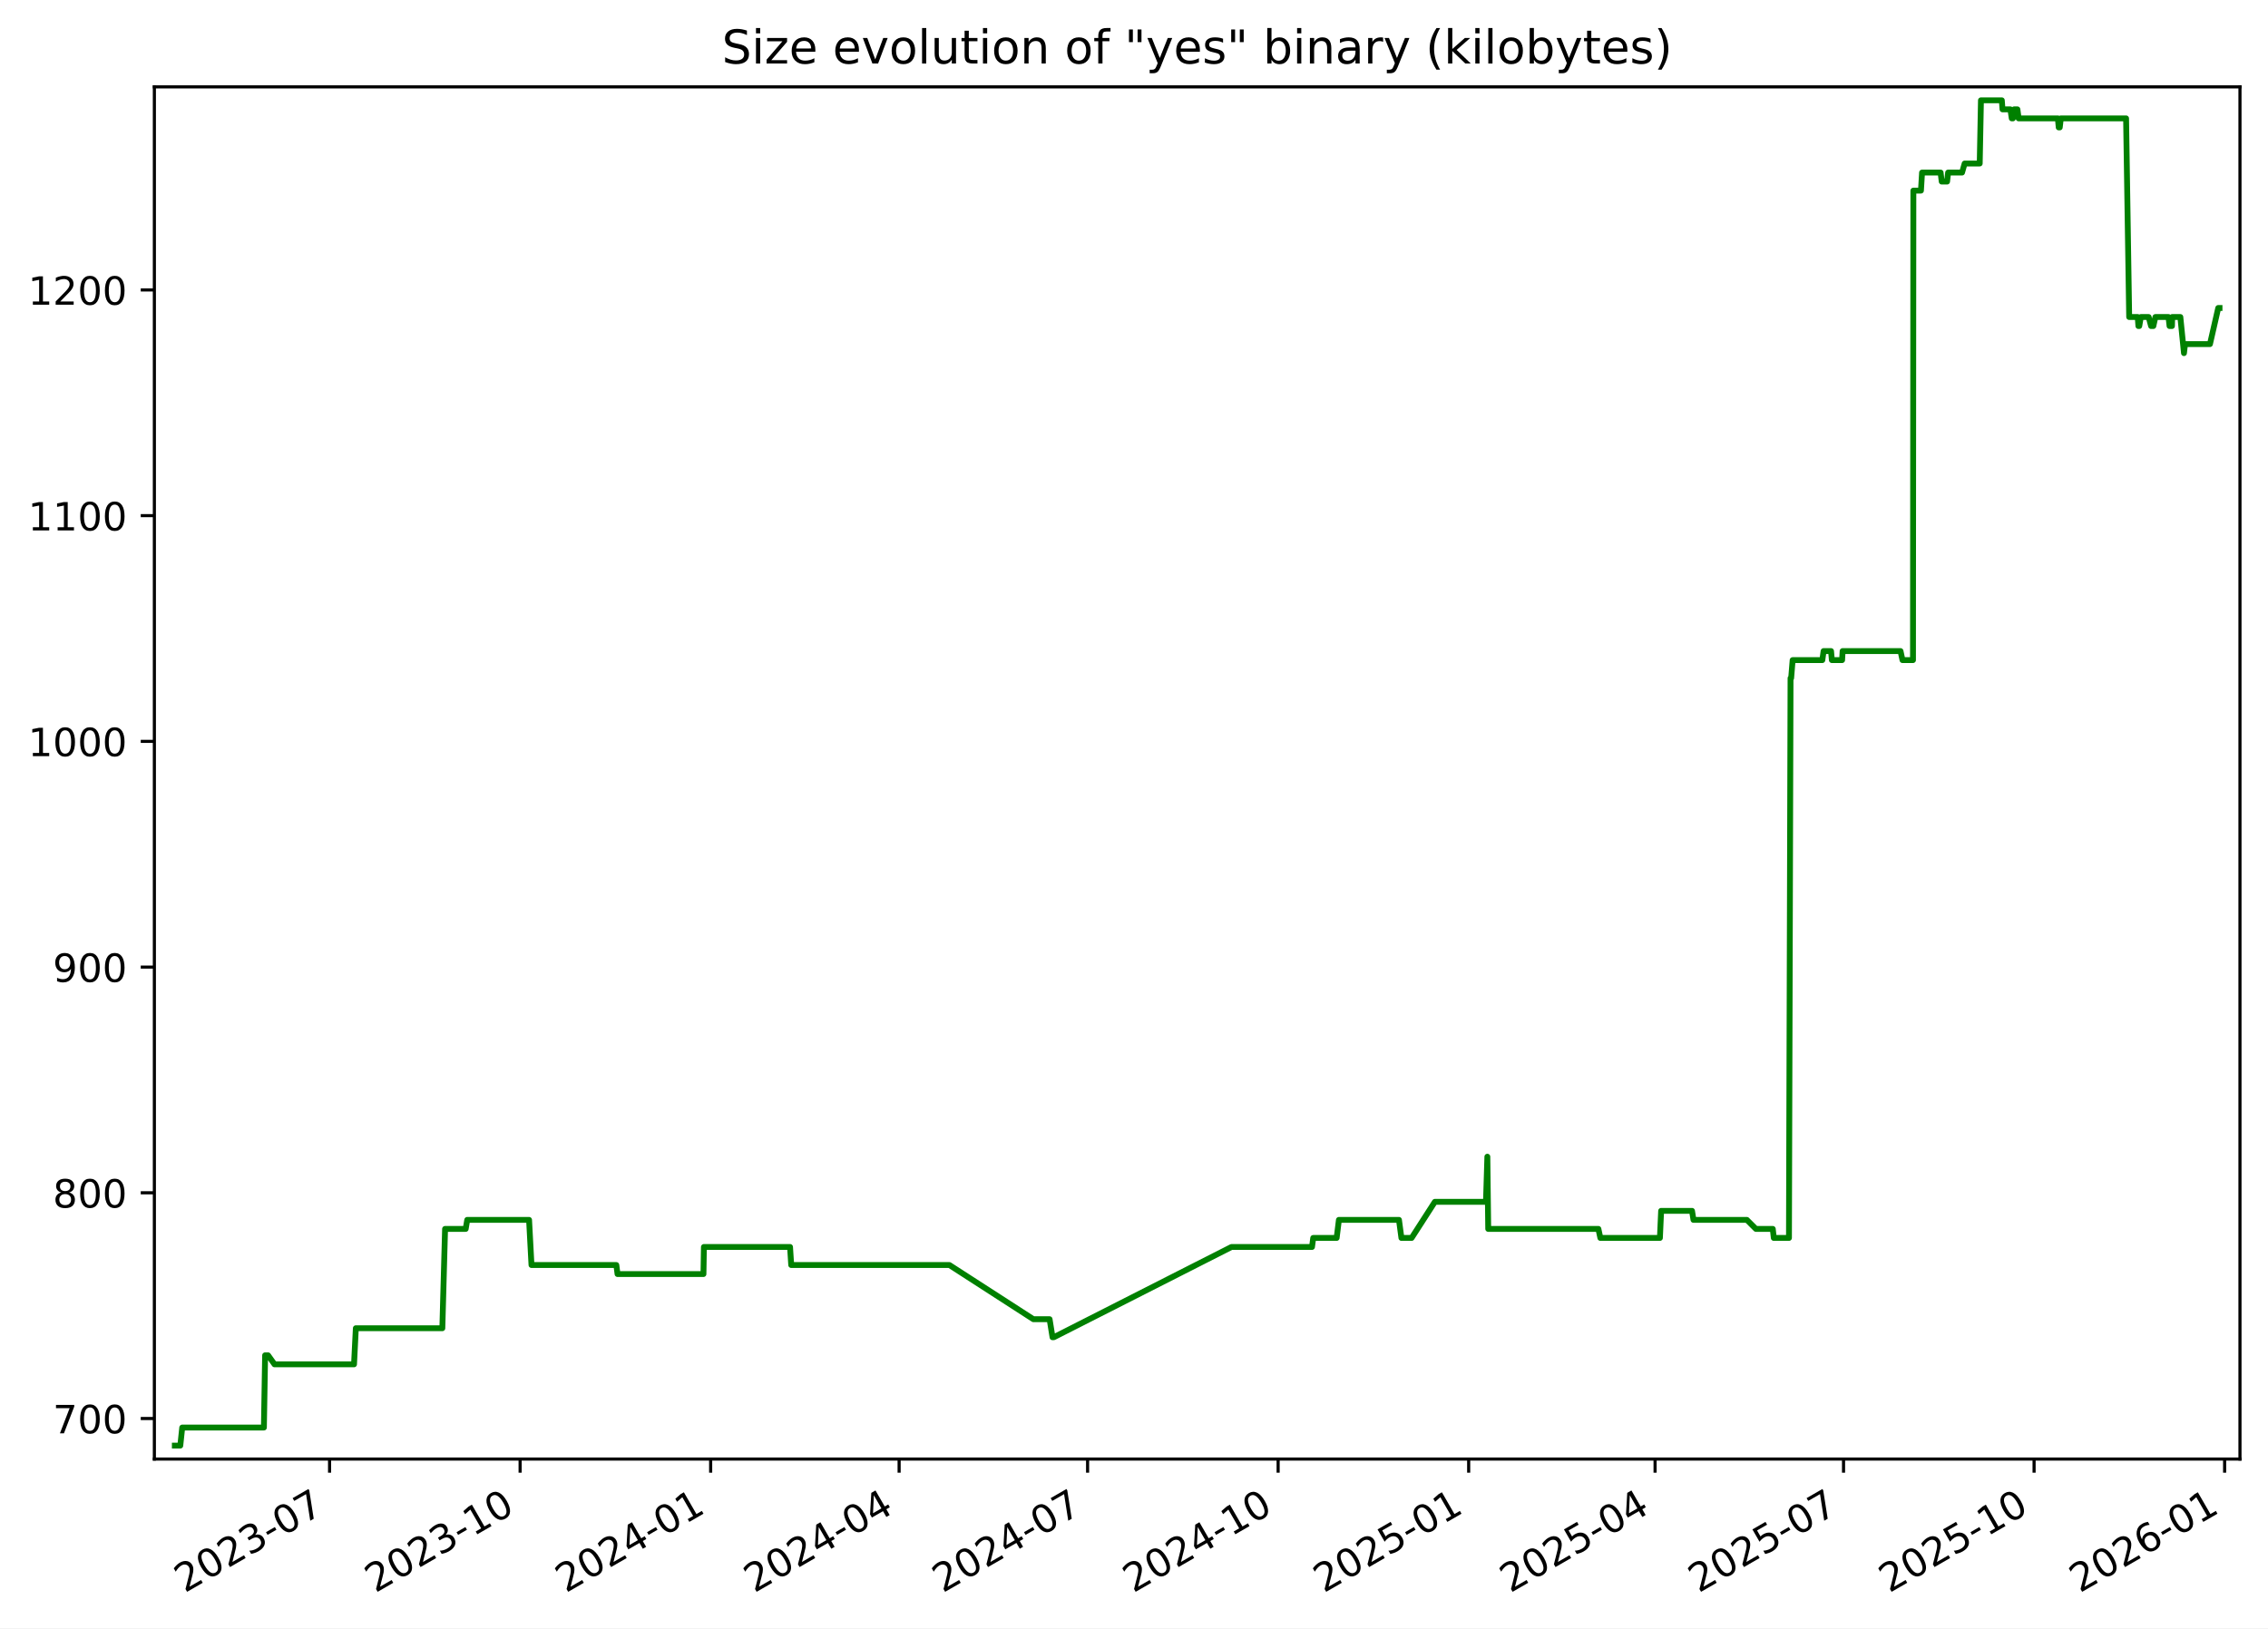
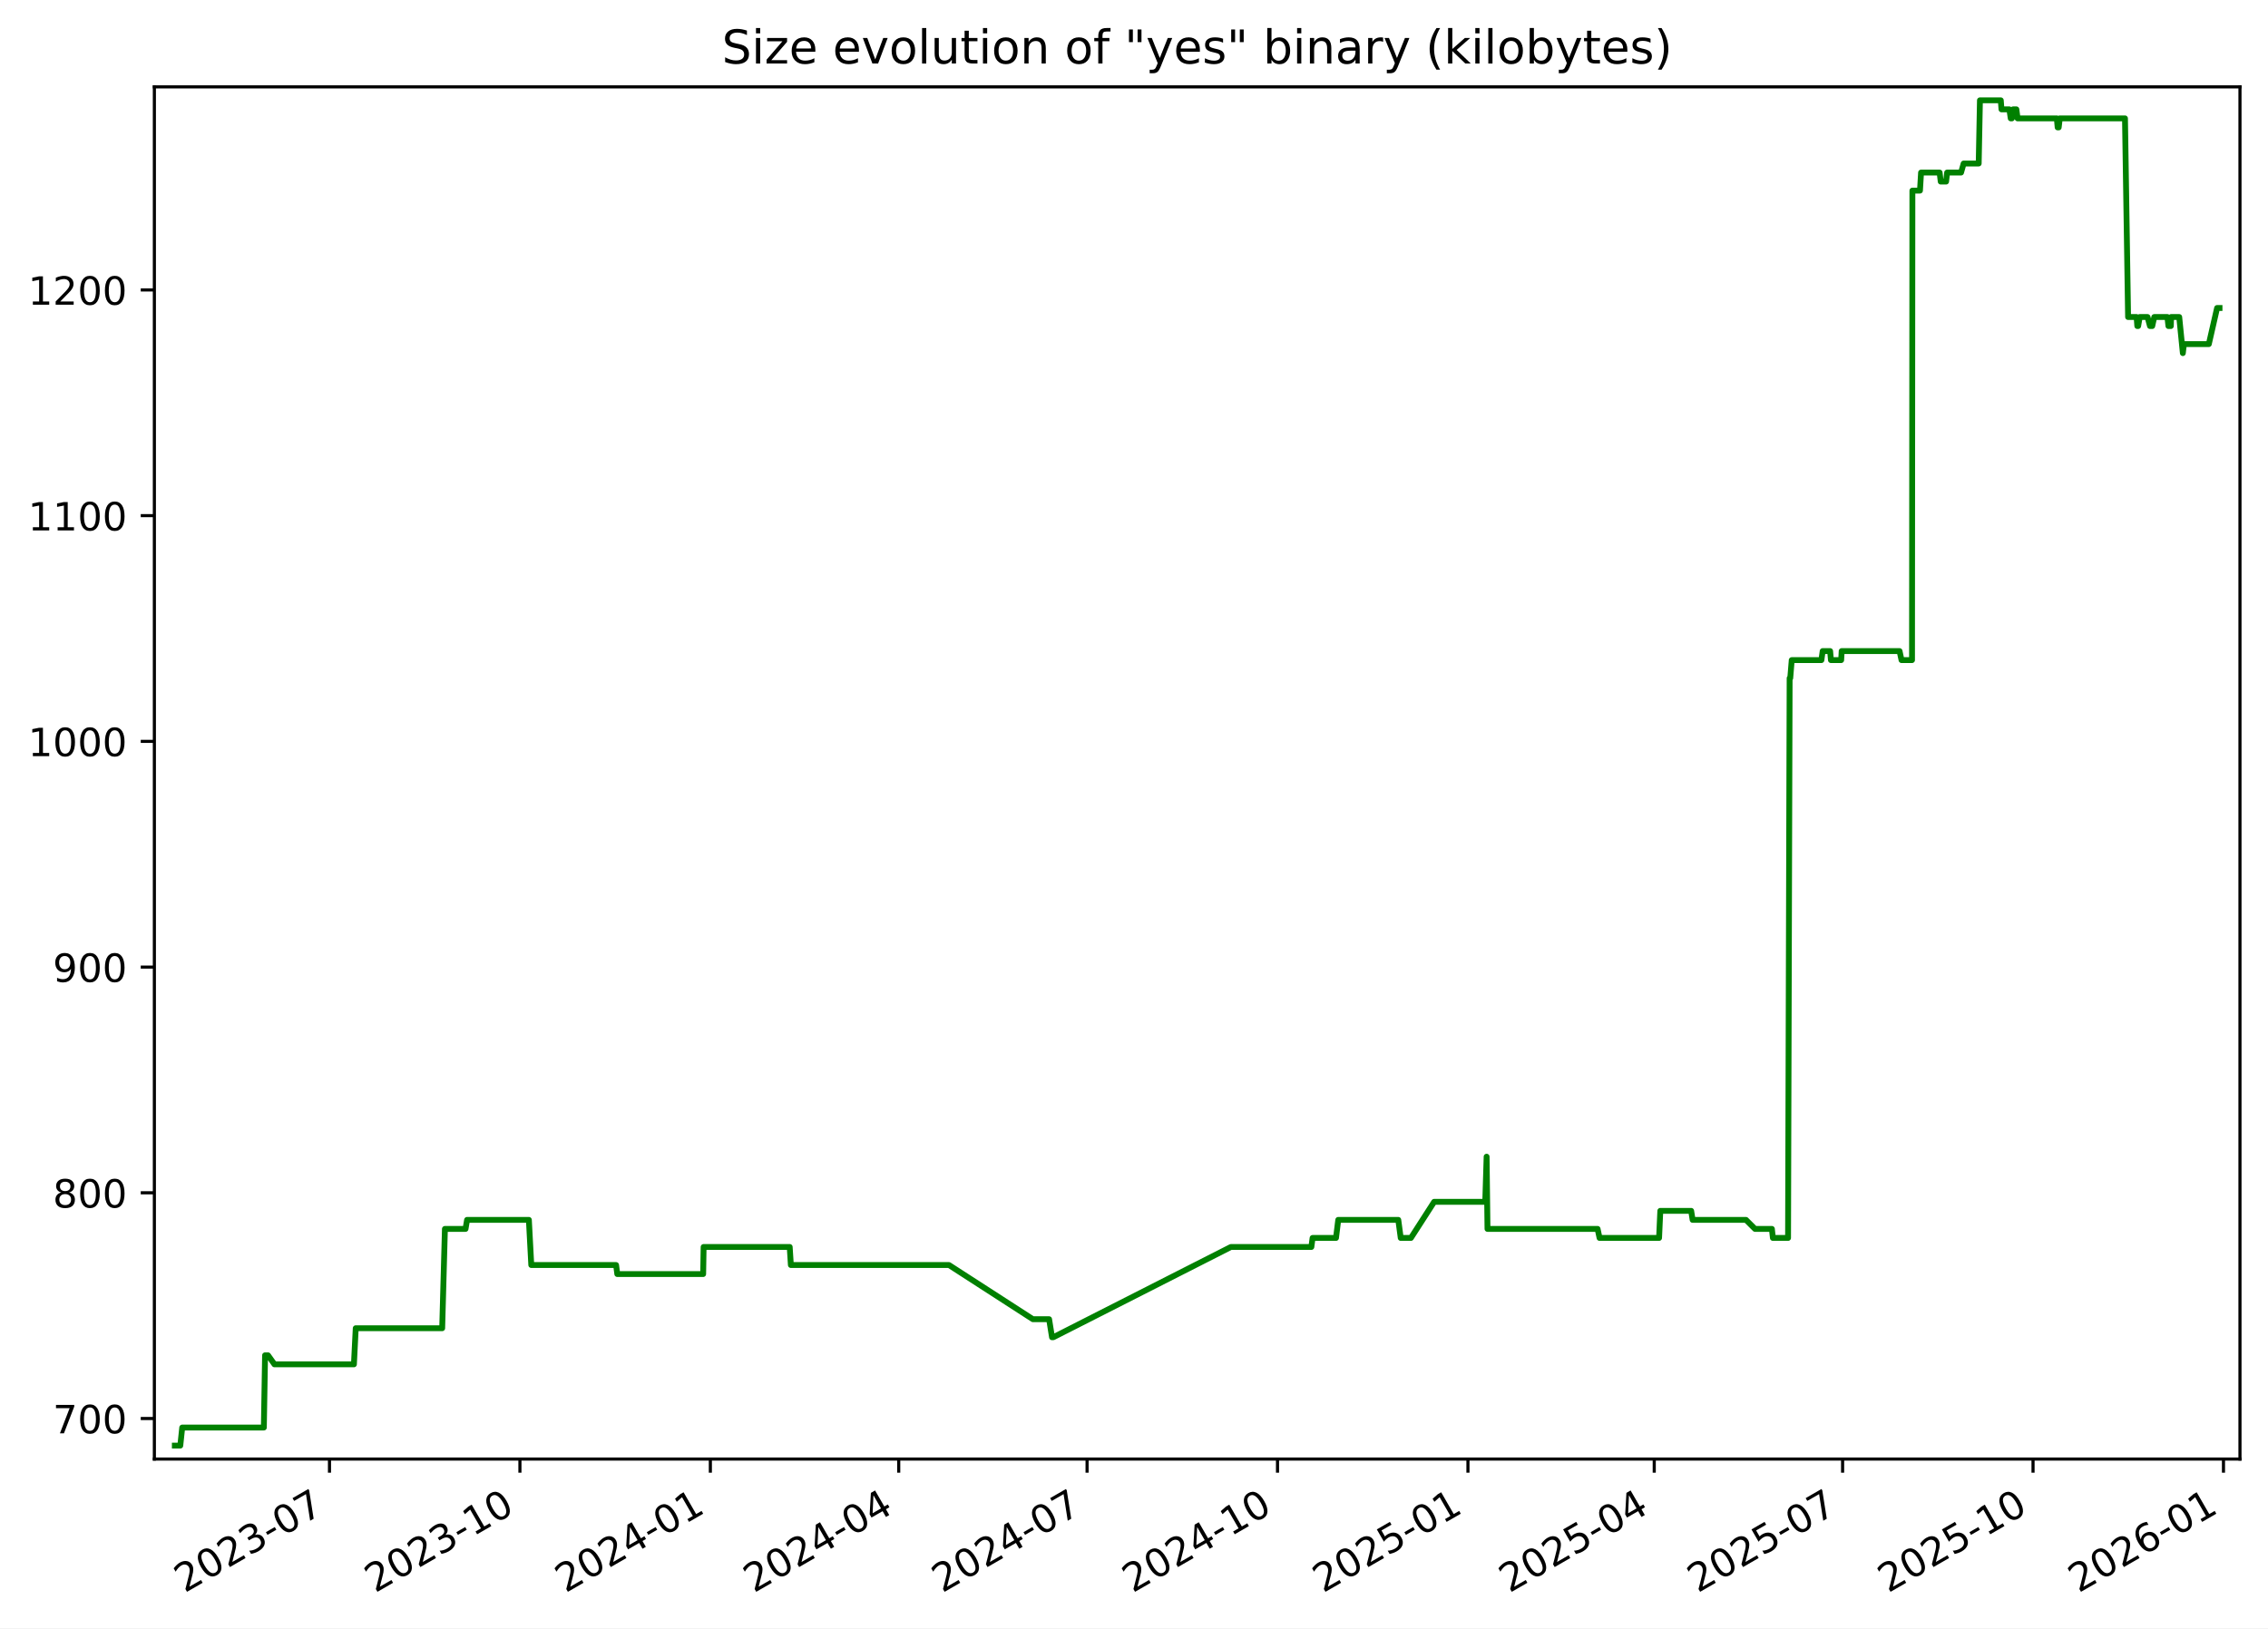
<svg xmlns="http://www.w3.org/2000/svg" xmlns:xlink="http://www.w3.org/1999/xlink" width="582.53pt" height="418.303pt" viewBox="0 0 582.53 418.303" version="1.1">
  <defs>
    <style type="text/css">*{stroke-linejoin: round; stroke-linecap: butt}</style>
  </defs>
  <g id="figure_1">
    <g id="patch_1">
      <path d="M -0 418.303  L 582.53 418.303  L 582.53 0  L -0 0  z " style="fill: #ffffff" />
    </g>
    <g id="axes_1">
      <g id="patch_2">
        <path d="M 39.65 374.83  L 575.33 374.83  L 575.33 22.318  L 39.65 22.318  z " style="fill: #ffffff" />
      </g>
      <g id="matplotlib.axis_1">
        <g id="xtick_1">
          <g id="line2d_1">
            <defs>
-               <path id="m989ac73852" d="M 0 0  L 0 3.5  " style="stroke: #000000; stroke-width: 0.8" />
+               <path id="mb326d475d0" d="M 0 0  L 0 3.5  " style="stroke: #000000; stroke-width: 0.8" />
            </defs>
            <g>
-               <use xlink:href="#m989ac73852" x="84.65" y="374.83" style="stroke: #000000; stroke-width: 0.8" />
+               <use xlink:href="#mb326d475d0" x="84.627" y="374.83" style="stroke: #000000; stroke-width: 0.8" />
            </g>
          </g>
          <g id="text_1">
-             <g transform="translate(47.42489 409.302) rotate(-30) scale(0.1 -0.1)">
+             <g transform="translate(47.40258 409.302) rotate(-30) scale(0.1 -0.1)">
              <defs>
                <path id="DejaVuSans-32" d="M 1228 531  L 3431 531  L 3431 0  L 469 0  L 469 531  Q 828 903 1448 1529  Q 2069 2156 2228 2338  Q 2531 2678 2651 2914  Q 2772 3150 2772 3378  Q 2772 3750 2511 3984  Q 2250 4219 1831 4219  Q 1534 4219 1204 4116  Q 875 4013 500 3803  L 500 4441  Q 881 4594 1212 4672  Q 1544 4750 1819 4750  Q 2544 4750 2975 4387  Q 3406 4025 3406 3419  Q 3406 3131 3298 2873  Q 3191 2616 2906 2266  Q 2828 2175 2409 1742  Q 1991 1309 1228 531  z " transform="scale(0.015625)" />
                <path id="DejaVuSans-30" d="M 2034 4250  Q 1547 4250 1301 3770  Q 1056 3291 1056 2328  Q 1056 1369 1301 889  Q 1547 409 2034 409  Q 2525 409 2770 889  Q 3016 1369 3016 2328  Q 3016 3291 2770 3770  Q 2525 4250 2034 4250  z M 2034 4750  Q 2819 4750 3233 4129  Q 3647 3509 3647 2328  Q 3647 1150 3233 529  Q 2819 -91 2034 -91  Q 1250 -91 836 529  Q 422 1150 422 2328  Q 422 3509 836 4129  Q 1250 4750 2034 4750  z " transform="scale(0.015625)" />
                <path id="DejaVuSans-33" d="M 2597 2516  Q 3050 2419 3304 2112  Q 3559 1806 3559 1356  Q 3559 666 3084 287  Q 2609 -91 1734 -91  Q 1441 -91 1130 -33  Q 819 25 488 141  L 488 750  Q 750 597 1062 519  Q 1375 441 1716 441  Q 2309 441 2620 675  Q 2931 909 2931 1356  Q 2931 1769 2642 2001  Q 2353 2234 1838 2234  L 1294 2234  L 1294 2753  L 1863 2753  Q 2328 2753 2575 2939  Q 2822 3125 2822 3475  Q 2822 3834 2567 4026  Q 2313 4219 1838 4219  Q 1578 4219 1281 4162  Q 984 4106 628 3988  L 628 4550  Q 988 4650 1302 4700  Q 1616 4750 1894 4750  Q 2613 4750 3031 4423  Q 3450 4097 3450 3541  Q 3450 3153 3228 2886  Q 3006 2619 2597 2516  z " transform="scale(0.015625)" />
                <path id="DejaVuSans-2d" d="M 313 2009  L 1997 2009  L 1997 1497  L 313 1497  L 313 2009  z " transform="scale(0.015625)" />
                <path id="DejaVuSans-37" d="M 525 4666  L 3525 4666  L 3525 4397  L 1831 0  L 1172 0  L 2766 4134  L 525 4134  L 525 4666  z " transform="scale(0.015625)" />
              </defs>
              <use xlink:href="#DejaVuSans-32" />
              <use xlink:href="#DejaVuSans-30" x="63.623" />
              <use xlink:href="#DejaVuSans-32" x="127.246" />
              <use xlink:href="#DejaVuSans-33" x="190.869" />
              <use xlink:href="#DejaVuSans-2d" x="254.492" />
              <use xlink:href="#DejaVuSans-30" x="290.576" />
              <use xlink:href="#DejaVuSans-37" x="354.199" />
            </g>
          </g>
        </g>
        <g id="xtick_2">
          <g id="line2d_2">
            <g>
-               <use xlink:href="#m989ac73852" x="133.59" y="374.83" style="stroke: #000000; stroke-width: 0.8" />
+               <use xlink:href="#mb326d475d0" x="133.54" y="374.83" style="stroke: #000000; stroke-width: 0.8" />
            </g>
          </g>
          <g id="text_2">
-             <g transform="translate(96.3647 409.302) rotate(-30) scale(0.1 -0.1)">
+             <g transform="translate(96.31493 409.302) rotate(-30) scale(0.1 -0.1)">
              <defs>
                <path id="DejaVuSans-31" d="M 794 531  L 1825 531  L 1825 4091  L 703 3866  L 703 4441  L 1819 4666  L 2450 4666  L 2450 531  L 3481 531  L 3481 0  L 794 0  L 794 531  z " transform="scale(0.015625)" />
              </defs>
              <use xlink:href="#DejaVuSans-32" />
              <use xlink:href="#DejaVuSans-30" x="63.623" />
              <use xlink:href="#DejaVuSans-32" x="127.246" />
              <use xlink:href="#DejaVuSans-33" x="190.869" />
              <use xlink:href="#DejaVuSans-2d" x="254.492" />
              <use xlink:href="#DejaVuSans-31" x="290.576" />
              <use xlink:href="#DejaVuSans-30" x="354.199" />
            </g>
          </g>
        </g>
        <g id="xtick_3">
          <g id="line2d_3">
            <g>
-               <use xlink:href="#m989ac73852" x="182.529" y="374.83" style="stroke: #000000; stroke-width: 0.8" />
+               <use xlink:href="#mb326d475d0" x="182.452" y="374.83" style="stroke: #000000; stroke-width: 0.8" />
            </g>
          </g>
          <g id="text_3">
-             <g transform="translate(145.3045 409.302) rotate(-30) scale(0.1 -0.1)">
+             <g transform="translate(145.2273 409.302) rotate(-30) scale(0.1 -0.1)">
              <defs>
                <path id="DejaVuSans-34" d="M 2419 4116  L 825 1625  L 2419 1625  L 2419 4116  z M 2253 4666  L 3047 4666  L 3047 1625  L 3713 1625  L 3713 1100  L 3047 1100  L 3047 0  L 2419 0  L 2419 1100  L 313 1100  L 313 1709  L 2253 4666  z " transform="scale(0.015625)" />
              </defs>
              <use xlink:href="#DejaVuSans-32" />
              <use xlink:href="#DejaVuSans-30" x="63.623" />
              <use xlink:href="#DejaVuSans-32" x="127.246" />
              <use xlink:href="#DejaVuSans-34" x="190.869" />
              <use xlink:href="#DejaVuSans-2d" x="254.492" />
              <use xlink:href="#DejaVuSans-30" x="290.576" />
              <use xlink:href="#DejaVuSans-31" x="354.199" />
            </g>
          </g>
        </g>
        <g id="xtick_4">
          <g id="line2d_4">
            <g>
-               <use xlink:href="#m989ac73852" x="230.937" y="374.83" style="stroke: #000000; stroke-width: 0.8" />
+               <use xlink:href="#mb326d475d0" x="230.833" y="374.83" style="stroke: #000000; stroke-width: 0.8" />
            </g>
          </g>
          <g id="text_4">
-             <g transform="translate(193.7124 409.302) rotate(-30) scale(0.1 -0.1)">
+             <g transform="translate(193.608 409.302) rotate(-30) scale(0.1 -0.1)">
              <use xlink:href="#DejaVuSans-32" />
              <use xlink:href="#DejaVuSans-30" x="63.623" />
              <use xlink:href="#DejaVuSans-32" x="127.246" />
              <use xlink:href="#DejaVuSans-34" x="190.869" />
              <use xlink:href="#DejaVuSans-2d" x="254.492" />
              <use xlink:href="#DejaVuSans-30" x="290.576" />
              <use xlink:href="#DejaVuSans-34" x="354.199" />
            </g>
          </g>
        </g>
        <g id="xtick_5">
          <g id="line2d_5">
            <g>
-               <use xlink:href="#m989ac73852" x="279.345" y="374.83" style="stroke: #000000; stroke-width: 0.8" />
+               <use xlink:href="#mb326d475d0" x="279.213" y="374.83" style="stroke: #000000; stroke-width: 0.8" />
            </g>
          </g>
          <g id="text_5">
-             <g transform="translate(242.1202 409.302) rotate(-30) scale(0.1 -0.1)">
+             <g transform="translate(241.9887 409.302) rotate(-30) scale(0.1 -0.1)">
              <use xlink:href="#DejaVuSans-32" />
              <use xlink:href="#DejaVuSans-30" x="63.623" />
              <use xlink:href="#DejaVuSans-32" x="127.246" />
              <use xlink:href="#DejaVuSans-34" x="190.869" />
              <use xlink:href="#DejaVuSans-2d" x="254.492" />
              <use xlink:href="#DejaVuSans-30" x="290.576" />
              <use xlink:href="#DejaVuSans-37" x="354.199" />
            </g>
          </g>
        </g>
        <g id="xtick_6">
          <g id="line2d_6">
            <g>
-               <use xlink:href="#m989ac73852" x="328.285" y="374.83" style="stroke: #000000; stroke-width: 0.8" />
+               <use xlink:href="#mb326d475d0" x="328.126" y="374.83" style="stroke: #000000; stroke-width: 0.8" />
            </g>
          </g>
          <g id="text_6">
-             <g transform="translate(291.06 409.302) rotate(-30) scale(0.1 -0.1)">
+             <g transform="translate(290.901 409.302) rotate(-30) scale(0.1 -0.1)">
              <use xlink:href="#DejaVuSans-32" />
              <use xlink:href="#DejaVuSans-30" x="63.623" />
              <use xlink:href="#DejaVuSans-32" x="127.246" />
              <use xlink:href="#DejaVuSans-34" x="190.869" />
              <use xlink:href="#DejaVuSans-2d" x="254.492" />
              <use xlink:href="#DejaVuSans-31" x="290.576" />
              <use xlink:href="#DejaVuSans-30" x="354.199" />
            </g>
          </g>
        </g>
        <g id="xtick_7">
          <g id="line2d_7">
            <g>
-               <use xlink:href="#m989ac73852" x="377.225" y="374.83" style="stroke: #000000; stroke-width: 0.8" />
+               <use xlink:href="#mb326d475d0" x="377.038" y="374.83" style="stroke: #000000; stroke-width: 0.8" />
            </g>
          </g>
          <g id="text_7">
-             <g transform="translate(339.9998 409.302) rotate(-30) scale(0.1 -0.1)">
+             <g transform="translate(339.8134 409.302) rotate(-30) scale(0.1 -0.1)">
              <defs>
                <path id="DejaVuSans-35" d="M 691 4666  L 3169 4666  L 3169 4134  L 1269 4134  L 1269 2991  Q 1406 3038 1543 3061  Q 1681 3084 1819 3084  Q 2600 3084 3056 2656  Q 3513 2228 3513 1497  Q 3513 744 3044 326  Q 2575 -91 1722 -91  Q 1428 -91 1123 -41  Q 819 9 494 109  L 494 744  Q 775 591 1075 516  Q 1375 441 1709 441  Q 2250 441 2565 725  Q 2881 1009 2881 1497  Q 2881 1984 2565 2268  Q 2250 2553 1709 2553  Q 1456 2553 1204 2497  Q 953 2441 691 2322  L 691 4666  z " transform="scale(0.015625)" />
              </defs>
              <use xlink:href="#DejaVuSans-32" />
              <use xlink:href="#DejaVuSans-30" x="63.623" />
              <use xlink:href="#DejaVuSans-32" x="127.246" />
              <use xlink:href="#DejaVuSans-35" x="190.869" />
              <use xlink:href="#DejaVuSans-2d" x="254.492" />
              <use xlink:href="#DejaVuSans-30" x="290.576" />
              <use xlink:href="#DejaVuSans-31" x="354.199" />
            </g>
          </g>
        </g>
        <g id="xtick_8">
          <g id="line2d_8">
            <g>
-               <use xlink:href="#m989ac73852" x="425.101" y="374.83" style="stroke: #000000; stroke-width: 0.8" />
+               <use xlink:href="#mb326d475d0" x="424.887" y="374.83" style="stroke: #000000; stroke-width: 0.8" />
            </g>
          </g>
          <g id="text_8">
-             <g transform="translate(387.8757 409.302) rotate(-30) scale(0.1 -0.1)">
+             <g transform="translate(387.6624 409.302) rotate(-30) scale(0.1 -0.1)">
              <use xlink:href="#DejaVuSans-32" />
              <use xlink:href="#DejaVuSans-30" x="63.623" />
              <use xlink:href="#DejaVuSans-32" x="127.246" />
              <use xlink:href="#DejaVuSans-35" x="190.869" />
              <use xlink:href="#DejaVuSans-2d" x="254.492" />
              <use xlink:href="#DejaVuSans-30" x="290.576" />
              <use xlink:href="#DejaVuSans-34" x="354.199" />
            </g>
          </g>
        </g>
        <g id="xtick_9">
          <g id="line2d_9">
            <g>
-               <use xlink:href="#m989ac73852" x="473.508" y="374.83" style="stroke: #000000; stroke-width: 0.8" />
+               <use xlink:href="#mb326d475d0" x="473.268" y="374.83" style="stroke: #000000; stroke-width: 0.8" />
            </g>
          </g>
          <g id="text_9">
-             <g transform="translate(436.2836 409.302) rotate(-30) scale(0.1 -0.1)">
+             <g transform="translate(436.0431 409.302) rotate(-30) scale(0.1 -0.1)">
              <use xlink:href="#DejaVuSans-32" />
              <use xlink:href="#DejaVuSans-30" x="63.623" />
              <use xlink:href="#DejaVuSans-32" x="127.246" />
              <use xlink:href="#DejaVuSans-35" x="190.869" />
              <use xlink:href="#DejaVuSans-2d" x="254.492" />
              <use xlink:href="#DejaVuSans-30" x="290.576" />
              <use xlink:href="#DejaVuSans-37" x="354.199" />
            </g>
          </g>
        </g>
        <g id="xtick_10">
          <g id="line2d_10">
            <g>
-               <use xlink:href="#m989ac73852" x="522.448" y="374.83" style="stroke: #000000; stroke-width: 0.8" />
+               <use xlink:href="#mb326d475d0" x="522.18" y="374.83" style="stroke: #000000; stroke-width: 0.8" />
            </g>
          </g>
          <g id="text_10">
-             <g transform="translate(485.2234 409.302) rotate(-30) scale(0.1 -0.1)">
+             <g transform="translate(484.9554 409.302) rotate(-30) scale(0.1 -0.1)">
              <use xlink:href="#DejaVuSans-32" />
              <use xlink:href="#DejaVuSans-30" x="63.623" />
              <use xlink:href="#DejaVuSans-32" x="127.246" />
              <use xlink:href="#DejaVuSans-35" x="190.869" />
              <use xlink:href="#DejaVuSans-2d" x="254.492" />
              <use xlink:href="#DejaVuSans-31" x="290.576" />
              <use xlink:href="#DejaVuSans-30" x="354.199" />
            </g>
          </g>
        </g>
        <g id="xtick_11">
          <g id="line2d_11">
            <g>
-               <use xlink:href="#m989ac73852" x="571.388" y="374.83" style="stroke: #000000; stroke-width: 0.8" />
+               <use xlink:href="#mb326d475d0" x="571.093" y="374.83" style="stroke: #000000; stroke-width: 0.8" />
            </g>
          </g>
          <g id="text_11">
-             <g transform="translate(534.1632 409.302) rotate(-30) scale(0.1 -0.1)">
+             <g transform="translate(533.8678 409.302) rotate(-30) scale(0.1 -0.1)">
              <defs>
                <path id="DejaVuSans-36" d="M 2113 2584  Q 1688 2584 1439 2293  Q 1191 2003 1191 1497  Q 1191 994 1439 701  Q 1688 409 2113 409  Q 2538 409 2786 701  Q 3034 994 3034 1497  Q 3034 2003 2786 2293  Q 2538 2584 2113 2584  z M 3366 4563  L 3366 3988  Q 3128 4100 2886 4159  Q 2644 4219 2406 4219  Q 1781 4219 1451 3797  Q 1122 3375 1075 2522  Q 1259 2794 1537 2939  Q 1816 3084 2150 3084  Q 2853 3084 3261 2657  Q 3669 2231 3669 1497  Q 3669 778 3244 343  Q 2819 -91 2113 -91  Q 1303 -91 875 529  Q 447 1150 447 2328  Q 447 3434 972 4092  Q 1497 4750 2381 4750  Q 2619 4750 2861 4703  Q 3103 4656 3366 4563  z " transform="scale(0.015625)" />
              </defs>
              <use xlink:href="#DejaVuSans-32" />
              <use xlink:href="#DejaVuSans-30" x="63.623" />
              <use xlink:href="#DejaVuSans-32" x="127.246" />
              <use xlink:href="#DejaVuSans-36" x="190.869" />
              <use xlink:href="#DejaVuSans-2d" x="254.492" />
              <use xlink:href="#DejaVuSans-30" x="290.576" />
              <use xlink:href="#DejaVuSans-31" x="354.199" />
            </g>
          </g>
        </g>
      </g>
      <g id="matplotlib.axis_2">
        <g id="ytick_1">
          <g id="line2d_12">
            <defs>
-               <path id="m32941ef68c" d="M 0 0  L -3.5 0  " style="stroke: #000000; stroke-width: 0.8" />
+               <path id="m5147f91c38" d="M 0 0  L -3.5 0  " style="stroke: #000000; stroke-width: 0.8" />
            </defs>
            <g>
-               <use xlink:href="#m32941ef68c" x="39.65" y="364.416" style="stroke: #000000; stroke-width: 0.8" />
+               <use xlink:href="#m5147f91c38" x="39.65" y="364.416" style="stroke: #000000; stroke-width: 0.8" />
            </g>
          </g>
          <g id="text_12">
            <g transform="translate(13.5625 368.215) scale(0.1 -0.1)">
              <use xlink:href="#DejaVuSans-37" />
              <use xlink:href="#DejaVuSans-30" x="63.623" />
              <use xlink:href="#DejaVuSans-30" x="127.246" />
            </g>
          </g>
        </g>
        <g id="ytick_2">
          <g id="line2d_13">
            <g>
-               <use xlink:href="#m32941ef68c" x="39.65" y="306.429" style="stroke: #000000; stroke-width: 0.8" />
+               <use xlink:href="#m5147f91c38" x="39.65" y="306.429" style="stroke: #000000; stroke-width: 0.8" />
            </g>
          </g>
          <g id="text_13">
            <g transform="translate(13.5625 310.2284) scale(0.1 -0.1)">
              <defs>
                <path id="DejaVuSans-38" d="M 2034 2216  Q 1584 2216 1326 1975  Q 1069 1734 1069 1313  Q 1069 891 1326 650  Q 1584 409 2034 409  Q 2484 409 2743 651  Q 3003 894 3003 1313  Q 3003 1734 2745 1975  Q 2488 2216 2034 2216  z M 1403 2484  Q 997 2584 770 2862  Q 544 3141 544 3541  Q 544 4100 942 4425  Q 1341 4750 2034 4750  Q 2731 4750 3128 4425  Q 3525 4100 3525 3541  Q 3525 3141 3298 2862  Q 3072 2584 2669 2484  Q 3125 2378 3379 2068  Q 3634 1759 3634 1313  Q 3634 634 3220 271  Q 2806 -91 2034 -91  Q 1263 -91 848 271  Q 434 634 434 1313  Q 434 1759 690 2068  Q 947 2378 1403 2484  z M 1172 3481  Q 1172 3119 1398 2916  Q 1625 2713 2034 2713  Q 2441 2713 2670 2916  Q 2900 3119 2900 3481  Q 2900 3844 2670 4047  Q 2441 4250 2034 4250  Q 1625 4250 1398 4047  Q 1172 3844 1172 3481  z " transform="scale(0.015625)" />
              </defs>
              <use xlink:href="#DejaVuSans-38" />
              <use xlink:href="#DejaVuSans-30" x="63.623" />
              <use xlink:href="#DejaVuSans-30" x="127.246" />
            </g>
          </g>
        </g>
        <g id="ytick_3">
          <g id="line2d_14">
            <g>
-               <use xlink:href="#m32941ef68c" x="39.65" y="248.443" style="stroke: #000000; stroke-width: 0.8" />
+               <use xlink:href="#m5147f91c38" x="39.65" y="248.443" style="stroke: #000000; stroke-width: 0.8" />
            </g>
          </g>
          <g id="text_14">
            <g transform="translate(13.5625 252.2418) scale(0.1 -0.1)">
              <defs>
                <path id="DejaVuSans-39" d="M 703 97  L 703 672  Q 941 559 1184 500  Q 1428 441 1663 441  Q 2288 441 2617 861  Q 2947 1281 2994 2138  Q 2813 1869 2534 1725  Q 2256 1581 1919 1581  Q 1219 1581 811 2004  Q 403 2428 403 3163  Q 403 3881 828 4315  Q 1253 4750 1959 4750  Q 2769 4750 3195 4129  Q 3622 3509 3622 2328  Q 3622 1225 3098 567  Q 2575 -91 1691 -91  Q 1453 -91 1209 -44  Q 966 3 703 97  z M 1959 2075  Q 2384 2075 2632 2365  Q 2881 2656 2881 3163  Q 2881 3666 2632 3958  Q 2384 4250 1959 4250  Q 1534 4250 1286 3958  Q 1038 3666 1038 3163  Q 1038 2656 1286 2365  Q 1534 2075 1959 2075  z " transform="scale(0.015625)" />
              </defs>
              <use xlink:href="#DejaVuSans-39" />
              <use xlink:href="#DejaVuSans-30" x="63.623" />
              <use xlink:href="#DejaVuSans-30" x="127.246" />
            </g>
          </g>
        </g>
        <g id="ytick_4">
          <g id="line2d_15">
            <g>
-               <use xlink:href="#m32941ef68c" x="39.65" y="190.456" style="stroke: #000000; stroke-width: 0.8" />
+               <use xlink:href="#m5147f91c38" x="39.65" y="190.456" style="stroke: #000000; stroke-width: 0.8" />
            </g>
          </g>
          <g id="text_15">
            <g transform="translate(7.2 194.2552) scale(0.1 -0.1)">
              <use xlink:href="#DejaVuSans-31" />
              <use xlink:href="#DejaVuSans-30" x="63.623" />
              <use xlink:href="#DejaVuSans-30" x="127.246" />
              <use xlink:href="#DejaVuSans-30" x="190.869" />
            </g>
          </g>
        </g>
        <g id="ytick_5">
          <g id="line2d_16">
            <g>
-               <use xlink:href="#m32941ef68c" x="39.65" y="132.469" style="stroke: #000000; stroke-width: 0.8" />
+               <use xlink:href="#m5147f91c38" x="39.65" y="132.469" style="stroke: #000000; stroke-width: 0.8" />
            </g>
          </g>
          <g id="text_16">
            <g transform="translate(7.2 136.2686) scale(0.1 -0.1)">
              <use xlink:href="#DejaVuSans-31" />
              <use xlink:href="#DejaVuSans-31" x="63.623" />
              <use xlink:href="#DejaVuSans-30" x="127.246" />
              <use xlink:href="#DejaVuSans-30" x="190.869" />
            </g>
          </g>
        </g>
        <g id="ytick_6">
          <g id="line2d_17">
            <g>
-               <use xlink:href="#m32941ef68c" x="39.65" y="74.483" style="stroke: #000000; stroke-width: 0.8" />
+               <use xlink:href="#m5147f91c38" x="39.65" y="74.483" style="stroke: #000000; stroke-width: 0.8" />
            </g>
          </g>
          <g id="text_17">
            <g transform="translate(7.2 78.28207) scale(0.1 -0.1)">
              <use xlink:href="#DejaVuSans-31" />
              <use xlink:href="#DejaVuSans-32" x="63.623" />
              <use xlink:href="#DejaVuSans-30" x="127.246" />
              <use xlink:href="#DejaVuSans-30" x="190.869" />
            </g>
          </g>
        </g>
      </g>
      <g id="line2d_18">
-         <path d="M 44.902 371.374  L 46.31 371.374  L 46.803 366.735  L 67.783 366.735  L 68.094 348.179  L 68.855 348.179  L 70.513 350.499  L 90.932 350.499  L 91.395 341.221  L 113.614 341.221  L 114.314 315.707  L 119.615 315.707  L 120.006 313.388  L 135.893 313.388  L 136.51 324.985  L 158.309 324.985  L 158.613 327.304  L 180.683 327.304  L 180.798 320.346  L 202.922 320.346  L 203.221 324.985  L 243.854 324.985  L 265.414 338.902  L 269.587 338.902  L 270.336 343.541  L 270.66 343.541  L 316.308 320.346  L 336.986 320.346  L 337.295 318.026  L 343.317 318.026  L 343.892 313.388  L 359.325 313.388  L 359.95 318.026  L 362.569 318.026  L 368.544 308.749  L 381.669 308.749  L 382.024 297.151  L 382.247 315.707  L 410.545 315.707  L 411.046 318.026  L 426.345 318.026  L 426.658 311.068  L 434.594 311.068  L 434.965 313.388  L 448.678 313.388  L 451.003 315.707  L 455.336 315.707  L 455.592 318.026  L 459.492 318.026  L 459.896 174.22  L 460.054 174.22  L 460.433 169.581  L 468.061 169.581  L 468.384 167.261  L 470.302 167.261  L 470.508 169.581  L 473.142 169.581  L 473.267 167.261  L 488.145 167.261  L 488.647 169.581  L 491.349 169.581  L 491.444 48.969  L 493.392 48.969  L 493.672 44.33  L 498.441 44.33  L 498.723 46.649  L 500.106 46.649  L 500.37 44.33  L 503.949 44.33  L 504.613 42.01  L 508.486 42.01  L 508.802 25.774  L 514.162 25.774  L 514.338 28.094  L 516.365 28.094  L 516.716 30.413  L 517.014 30.413  L 517.319 28.094  L 518.169 28.094  L 518.478 30.413  L 528.56 30.413  L 528.775 32.733  L 529.044 32.733  L 529.32 30.413  L 546.079 30.413  L 546.875 81.441  L 549.069 81.441  L 549.242 83.761  L 549.462 83.761  L 549.868 81.441  L 551.878 81.441  L 552.499 83.761  L 553.082 83.761  L 553.606 81.441  L 556.98 81.441  L 557.243 83.761  L 557.864 83.761  L 557.919 81.441  L 560.018 81.441  L 560.949 90.719  L 561.218 88.4  L 567.625 88.4  L 569.747 79.122  L 570.078 79.122  L 570.078 79.122  " clip-path="url(#pb1756c0540)" style="fill: none; stroke: #008000; stroke-width: 1.5; stroke-linecap: square" />
+         <path d="M 44.902 371.374  L 46.309 371.374  L 46.801 366.735  L 67.77 366.735  L 68.081 348.179  L 68.841 348.179  L 70.498 350.499  L 90.906 350.499  L 91.369 341.221  L 113.575 341.221  L 114.275 315.707  L 119.573 315.707  L 119.964 313.388  L 135.842 313.388  L 136.458 324.985  L 158.245 324.985  L 158.549 327.304  L 180.607 327.304  L 180.722 320.346  L 202.833 320.346  L 203.132 324.985  L 243.742 324.985  L 265.29 338.902  L 269.46 338.902  L 270.209 343.541  L 270.533 343.541  L 316.156 320.346  L 336.822 320.346  L 337.131 318.026  L 343.15 318.026  L 343.725 313.388  L 359.149 313.388  L 359.773 318.026  L 362.391 318.026  L 368.362 308.749  L 381.48 308.749  L 381.835 297.151  L 382.058 315.707  L 410.34 315.707  L 410.84 318.026  L 426.131 318.026  L 426.444 311.068  L 434.375 311.068  L 434.746 313.388  L 448.452 313.388  L 450.775 315.707  L 455.106 315.707  L 455.361 318.026  L 459.259 318.026  L 459.663 174.22  L 459.821 174.22  L 460.2 169.581  L 467.824 169.581  L 468.146 167.261  L 470.064 167.261  L 470.269 169.581  L 472.902 169.581  L 473.027 167.261  L 487.896 167.261  L 488.398 169.581  L 491.098 169.581  L 491.193 48.969  L 493.14 48.969  L 493.42 44.33  L 498.187 44.33  L 498.469 46.649  L 499.85 46.649  L 500.114 44.33  L 503.691 44.33  L 504.355 42.01  L 508.225 42.01  L 508.542 25.774  L 513.899 25.774  L 514.075 28.094  L 516.101 28.094  L 516.451 30.413  L 516.749 30.413  L 517.054 28.094  L 517.904 28.094  L 518.213 30.413  L 528.289 30.413  L 528.503 32.733  L 528.772 32.733  L 529.049 30.413  L 545.798 30.413  L 546.594 81.441  L 548.786 81.441  L 548.959 83.761  L 549.179 83.761  L 549.585 81.441  L 551.594 81.441  L 552.214 83.761  L 552.797 83.761  L 553.321 81.441  L 556.692 81.441  L 556.955 83.761  L 557.576 83.761  L 557.631 81.441  L 559.729 81.441  L 560.659 90.719  L 560.929 88.4  L 567.332 88.4  L 569.452 79.122  L 570.078 79.122  L 570.078 79.122  " clip-path="url(#p46f852f5f0)" style="fill: none; stroke: #008000; stroke-width: 1.5; stroke-linecap: square" />
      </g>
      <g id="patch_3">
        <path d="M 39.65 374.83  L 39.65 22.318  " style="fill: none; stroke: #000000; stroke-width: 0.8; stroke-linejoin: miter; stroke-linecap: square" />
      </g>
      <g id="patch_4">
        <path d="M 575.33 374.83  L 575.33 22.318  " style="fill: none; stroke: #000000; stroke-width: 0.8; stroke-linejoin: miter; stroke-linecap: square" />
      </g>
      <g id="patch_5">
        <path d="M 39.65 374.83  L 575.33 374.83  " style="fill: none; stroke: #000000; stroke-width: 0.8; stroke-linejoin: miter; stroke-linecap: square" />
      </g>
      <g id="patch_6">
        <path d="M 39.65 22.318  L 575.33 22.318  " style="fill: none; stroke: #000000; stroke-width: 0.8; stroke-linejoin: miter; stroke-linecap: square" />
      </g>
      <g id="text_18">
        <g transform="translate(185.4256 16.31812) scale(0.12 -0.12)">
          <defs>
            <path id="DejaVuSans-53" d="M 3425 4513  L 3425 3897  Q 3066 4069 2747 4153  Q 2428 4238 2131 4238  Q 1616 4238 1336 4038  Q 1056 3838 1056 3469  Q 1056 3159 1242 3001  Q 1428 2844 1947 2747  L 2328 2669  Q 3034 2534 3370 2195  Q 3706 1856 3706 1288  Q 3706 609 3251 259  Q 2797 -91 1919 -91  Q 1588 -91 1214 -16  Q 841 59 441 206  L 441 856  Q 825 641 1194 531  Q 1563 422 1919 422  Q 2459 422 2753 634  Q 3047 847 3047 1241  Q 3047 1584 2836 1778  Q 2625 1972 2144 2069  L 1759 2144  Q 1053 2284 737 2584  Q 422 2884 422 3419  Q 422 4038 858 4394  Q 1294 4750 2059 4750  Q 2388 4750 2728 4690  Q 3069 4631 3425 4513  z " transform="scale(0.015625)" />
            <path id="DejaVuSans-69" d="M 603 3500  L 1178 3500  L 1178 0  L 603 0  L 603 3500  z M 603 4863  L 1178 4863  L 1178 4134  L 603 4134  L 603 4863  z " transform="scale(0.015625)" />
            <path id="DejaVuSans-7a" d="M 353 3500  L 3084 3500  L 3084 2975  L 922 459  L 3084 459  L 3084 0  L 275 0  L 275 525  L 2438 3041  L 353 3041  L 353 3500  z " transform="scale(0.015625)" />
            <path id="DejaVuSans-65" d="M 3597 1894  L 3597 1613  L 953 1613  Q 991 1019 1311 708  Q 1631 397 2203 397  Q 2534 397 2845 478  Q 3156 559 3463 722  L 3463 178  Q 3153 47 2828 -22  Q 2503 -91 2169 -91  Q 1331 -91 842 396  Q 353 884 353 1716  Q 353 2575 817 3079  Q 1281 3584 2069 3584  Q 2775 3584 3186 3129  Q 3597 2675 3597 1894  z M 3022 2063  Q 3016 2534 2758 2815  Q 2500 3097 2075 3097  Q 1594 3097 1305 2825  Q 1016 2553 972 2059  L 3022 2063  z " transform="scale(0.015625)" />
            <path id="DejaVuSans-20" transform="scale(0.015625)" />
            <path id="DejaVuSans-76" d="M 191 3500  L 800 3500  L 1894 563  L 2988 3500  L 3597 3500  L 2284 0  L 1503 0  L 191 3500  z " transform="scale(0.015625)" />
            <path id="DejaVuSans-6f" d="M 1959 3097  Q 1497 3097 1228 2736  Q 959 2375 959 1747  Q 959 1119 1226 758  Q 1494 397 1959 397  Q 2419 397 2687 759  Q 2956 1122 2956 1747  Q 2956 2369 2687 2733  Q 2419 3097 1959 3097  z M 1959 3584  Q 2709 3584 3137 3096  Q 3566 2609 3566 1747  Q 3566 888 3137 398  Q 2709 -91 1959 -91  Q 1206 -91 779 398  Q 353 888 353 1747  Q 353 2609 779 3096  Q 1206 3584 1959 3584  z " transform="scale(0.015625)" />
            <path id="DejaVuSans-6c" d="M 603 4863  L 1178 4863  L 1178 0  L 603 0  L 603 4863  z " transform="scale(0.015625)" />
            <path id="DejaVuSans-75" d="M 544 1381  L 544 3500  L 1119 3500  L 1119 1403  Q 1119 906 1312 657  Q 1506 409 1894 409  Q 2359 409 2629 706  Q 2900 1003 2900 1516  L 2900 3500  L 3475 3500  L 3475 0  L 2900 0  L 2900 538  Q 2691 219 2414 64  Q 2138 -91 1772 -91  Q 1169 -91 856 284  Q 544 659 544 1381  z M 1991 3584  L 1991 3584  z " transform="scale(0.015625)" />
            <path id="DejaVuSans-74" d="M 1172 4494  L 1172 3500  L 2356 3500  L 2356 3053  L 1172 3053  L 1172 1153  Q 1172 725 1289 603  Q 1406 481 1766 481  L 2356 481  L 2356 0  L 1766 0  Q 1100 0 847 248  Q 594 497 594 1153  L 594 3053  L 172 3053  L 172 3500  L 594 3500  L 594 4494  L 1172 4494  z " transform="scale(0.015625)" />
            <path id="DejaVuSans-6e" d="M 3513 2113  L 3513 0  L 2938 0  L 2938 2094  Q 2938 2591 2744 2837  Q 2550 3084 2163 3084  Q 1697 3084 1428 2787  Q 1159 2491 1159 1978  L 1159 0  L 581 0  L 581 3500  L 1159 3500  L 1159 2956  Q 1366 3272 1645 3428  Q 1925 3584 2291 3584  Q 2894 3584 3203 3211  Q 3513 2838 3513 2113  z " transform="scale(0.015625)" />
            <path id="DejaVuSans-66" d="M 2375 4863  L 2375 4384  L 1825 4384  Q 1516 4384 1395 4259  Q 1275 4134 1275 3809  L 1275 3500  L 2222 3500  L 2222 3053  L 1275 3053  L 1275 0  L 697 0  L 697 3053  L 147 3053  L 147 3500  L 697 3500  L 697 3744  Q 697 4328 969 4595  Q 1241 4863 1831 4863  L 2375 4863  z " transform="scale(0.015625)" />
            <path id="DejaVuSans-22" d="M 1147 4666  L 1147 2931  L 616 2931  L 616 4666  L 1147 4666  z M 2328 4666  L 2328 2931  L 1797 2931  L 1797 4666  L 2328 4666  z " transform="scale(0.015625)" />
            <path id="DejaVuSans-79" d="M 2059 -325  Q 1816 -950 1584 -1140  Q 1353 -1331 966 -1331  L 506 -1331  L 506 -850  L 844 -850  Q 1081 -850 1212 -737  Q 1344 -625 1503 -206  L 1606 56  L 191 3500  L 800 3500  L 1894 763  L 2988 3500  L 3597 3500  L 2059 -325  z " transform="scale(0.015625)" />
            <path id="DejaVuSans-73" d="M 2834 3397  L 2834 2853  Q 2591 2978 2328 3040  Q 2066 3103 1784 3103  Q 1356 3103 1142 2972  Q 928 2841 928 2578  Q 928 2378 1081 2264  Q 1234 2150 1697 2047  L 1894 2003  Q 2506 1872 2764 1633  Q 3022 1394 3022 966  Q 3022 478 2636 193  Q 2250 -91 1575 -91  Q 1294 -91 989 -36  Q 684 19 347 128  L 347 722  Q 666 556 975 473  Q 1284 391 1588 391  Q 1994 391 2212 530  Q 2431 669 2431 922  Q 2431 1156 2273 1281  Q 2116 1406 1581 1522  L 1381 1569  Q 847 1681 609 1914  Q 372 2147 372 2553  Q 372 3047 722 3315  Q 1072 3584 1716 3584  Q 2034 3584 2315 3537  Q 2597 3491 2834 3397  z " transform="scale(0.015625)" />
            <path id="DejaVuSans-62" d="M 3116 1747  Q 3116 2381 2855 2742  Q 2594 3103 2138 3103  Q 1681 3103 1420 2742  Q 1159 2381 1159 1747  Q 1159 1113 1420 752  Q 1681 391 2138 391  Q 2594 391 2855 752  Q 3116 1113 3116 1747  z M 1159 2969  Q 1341 3281 1617 3432  Q 1894 3584 2278 3584  Q 2916 3584 3314 3078  Q 3713 2572 3713 1747  Q 3713 922 3314 415  Q 2916 -91 2278 -91  Q 1894 -91 1617 61  Q 1341 213 1159 525  L 1159 0  L 581 0  L 581 4863  L 1159 4863  L 1159 2969  z " transform="scale(0.015625)" />
            <path id="DejaVuSans-61" d="M 2194 1759  Q 1497 1759 1228 1600  Q 959 1441 959 1056  Q 959 750 1161 570  Q 1363 391 1709 391  Q 2188 391 2477 730  Q 2766 1069 2766 1631  L 2766 1759  L 2194 1759  z M 3341 1997  L 3341 0  L 2766 0  L 2766 531  Q 2569 213 2275 61  Q 1981 -91 1556 -91  Q 1019 -91 701 211  Q 384 513 384 1019  Q 384 1609 779 1909  Q 1175 2209 1959 2209  L 2766 2209  L 2766 2266  Q 2766 2663 2505 2880  Q 2244 3097 1772 3097  Q 1472 3097 1187 3025  Q 903 2953 641 2809  L 641 3341  Q 956 3463 1253 3523  Q 1550 3584 1831 3584  Q 2591 3584 2966 3190  Q 3341 2797 3341 1997  z " transform="scale(0.015625)" />
            <path id="DejaVuSans-72" d="M 2631 2963  Q 2534 3019 2420 3045  Q 2306 3072 2169 3072  Q 1681 3072 1420 2755  Q 1159 2438 1159 1844  L 1159 0  L 581 0  L 581 3500  L 1159 3500  L 1159 2956  Q 1341 3275 1631 3429  Q 1922 3584 2338 3584  Q 2397 3584 2469 3576  Q 2541 3569 2628 3553  L 2631 2963  z " transform="scale(0.015625)" />
            <path id="DejaVuSans-28" d="M 1984 4856  Q 1566 4138 1362 3434  Q 1159 2731 1159 2009  Q 1159 1288 1364 580  Q 1569 -128 1984 -844  L 1484 -844  Q 1016 -109 783 600  Q 550 1309 550 2009  Q 550 2706 781 3412  Q 1013 4119 1484 4856  L 1984 4856  z " transform="scale(0.015625)" />
            <path id="DejaVuSans-6b" d="M 581 4863  L 1159 4863  L 1159 1991  L 2875 3500  L 3609 3500  L 1753 1863  L 3688 0  L 2938 0  L 1159 1709  L 1159 0  L 581 0  L 581 4863  z " transform="scale(0.015625)" />
            <path id="DejaVuSans-29" d="M 513 4856  L 1013 4856  Q 1481 4119 1714 3412  Q 1947 2706 1947 2009  Q 1947 1309 1714 600  Q 1481 -109 1013 -844  L 513 -844  Q 928 -128 1133 580  Q 1338 1288 1338 2009  Q 1338 2731 1133 3434  Q 928 4138 513 4856  z " transform="scale(0.015625)" />
          </defs>
          <use xlink:href="#DejaVuSans-53" />
          <use xlink:href="#DejaVuSans-69" x="63.477" />
          <use xlink:href="#DejaVuSans-7a" x="91.26" />
          <use xlink:href="#DejaVuSans-65" x="143.75" />
          <use xlink:href="#DejaVuSans-20" x="205.273" />
          <use xlink:href="#DejaVuSans-65" x="237.061" />
          <use xlink:href="#DejaVuSans-76" x="298.584" />
          <use xlink:href="#DejaVuSans-6f" x="357.764" />
          <use xlink:href="#DejaVuSans-6c" x="418.945" />
          <use xlink:href="#DejaVuSans-75" x="446.729" />
          <use xlink:href="#DejaVuSans-74" x="510.107" />
          <use xlink:href="#DejaVuSans-69" x="549.316" />
          <use xlink:href="#DejaVuSans-6f" x="577.1" />
          <use xlink:href="#DejaVuSans-6e" x="638.281" />
          <use xlink:href="#DejaVuSans-20" x="701.66" />
          <use xlink:href="#DejaVuSans-6f" x="733.447" />
          <use xlink:href="#DejaVuSans-66" x="794.629" />
          <use xlink:href="#DejaVuSans-20" x="829.834" />
          <use xlink:href="#DejaVuSans-22" x="861.621" />
          <use xlink:href="#DejaVuSans-79" x="907.617" />
          <use xlink:href="#DejaVuSans-65" x="966.797" />
          <use xlink:href="#DejaVuSans-73" x="1028.32" />
          <use xlink:href="#DejaVuSans-22" x="1080.42" />
          <use xlink:href="#DejaVuSans-20" x="1126.416" />
          <use xlink:href="#DejaVuSans-62" x="1158.203" />
          <use xlink:href="#DejaVuSans-69" x="1221.68" />
          <use xlink:href="#DejaVuSans-6e" x="1249.463" />
          <use xlink:href="#DejaVuSans-61" x="1312.842" />
          <use xlink:href="#DejaVuSans-72" x="1374.121" />
          <use xlink:href="#DejaVuSans-79" x="1415.234" />
          <use xlink:href="#DejaVuSans-20" x="1474.414" />
          <use xlink:href="#DejaVuSans-28" x="1506.201" />
          <use xlink:href="#DejaVuSans-6b" x="1545.215" />
          <use xlink:href="#DejaVuSans-69" x="1603.125" />
          <use xlink:href="#DejaVuSans-6c" x="1630.908" />
          <use xlink:href="#DejaVuSans-6f" x="1658.691" />
          <use xlink:href="#DejaVuSans-62" x="1719.873" />
          <use xlink:href="#DejaVuSans-79" x="1783.35" />
          <use xlink:href="#DejaVuSans-74" x="1842.529" />
          <use xlink:href="#DejaVuSans-65" x="1881.738" />
          <use xlink:href="#DejaVuSans-73" x="1943.262" />
          <use xlink:href="#DejaVuSans-29" x="1995.361" />
        </g>
      </g>
    </g>
  </g>
  <defs>
-     <clipPath id="pb1756c0540">
+     <clipPath id="p46f852f5f0">
      <rect x="39.65" y="22.318" width="535.68" height="352.512" />
    </clipPath>
  </defs>
</svg>
